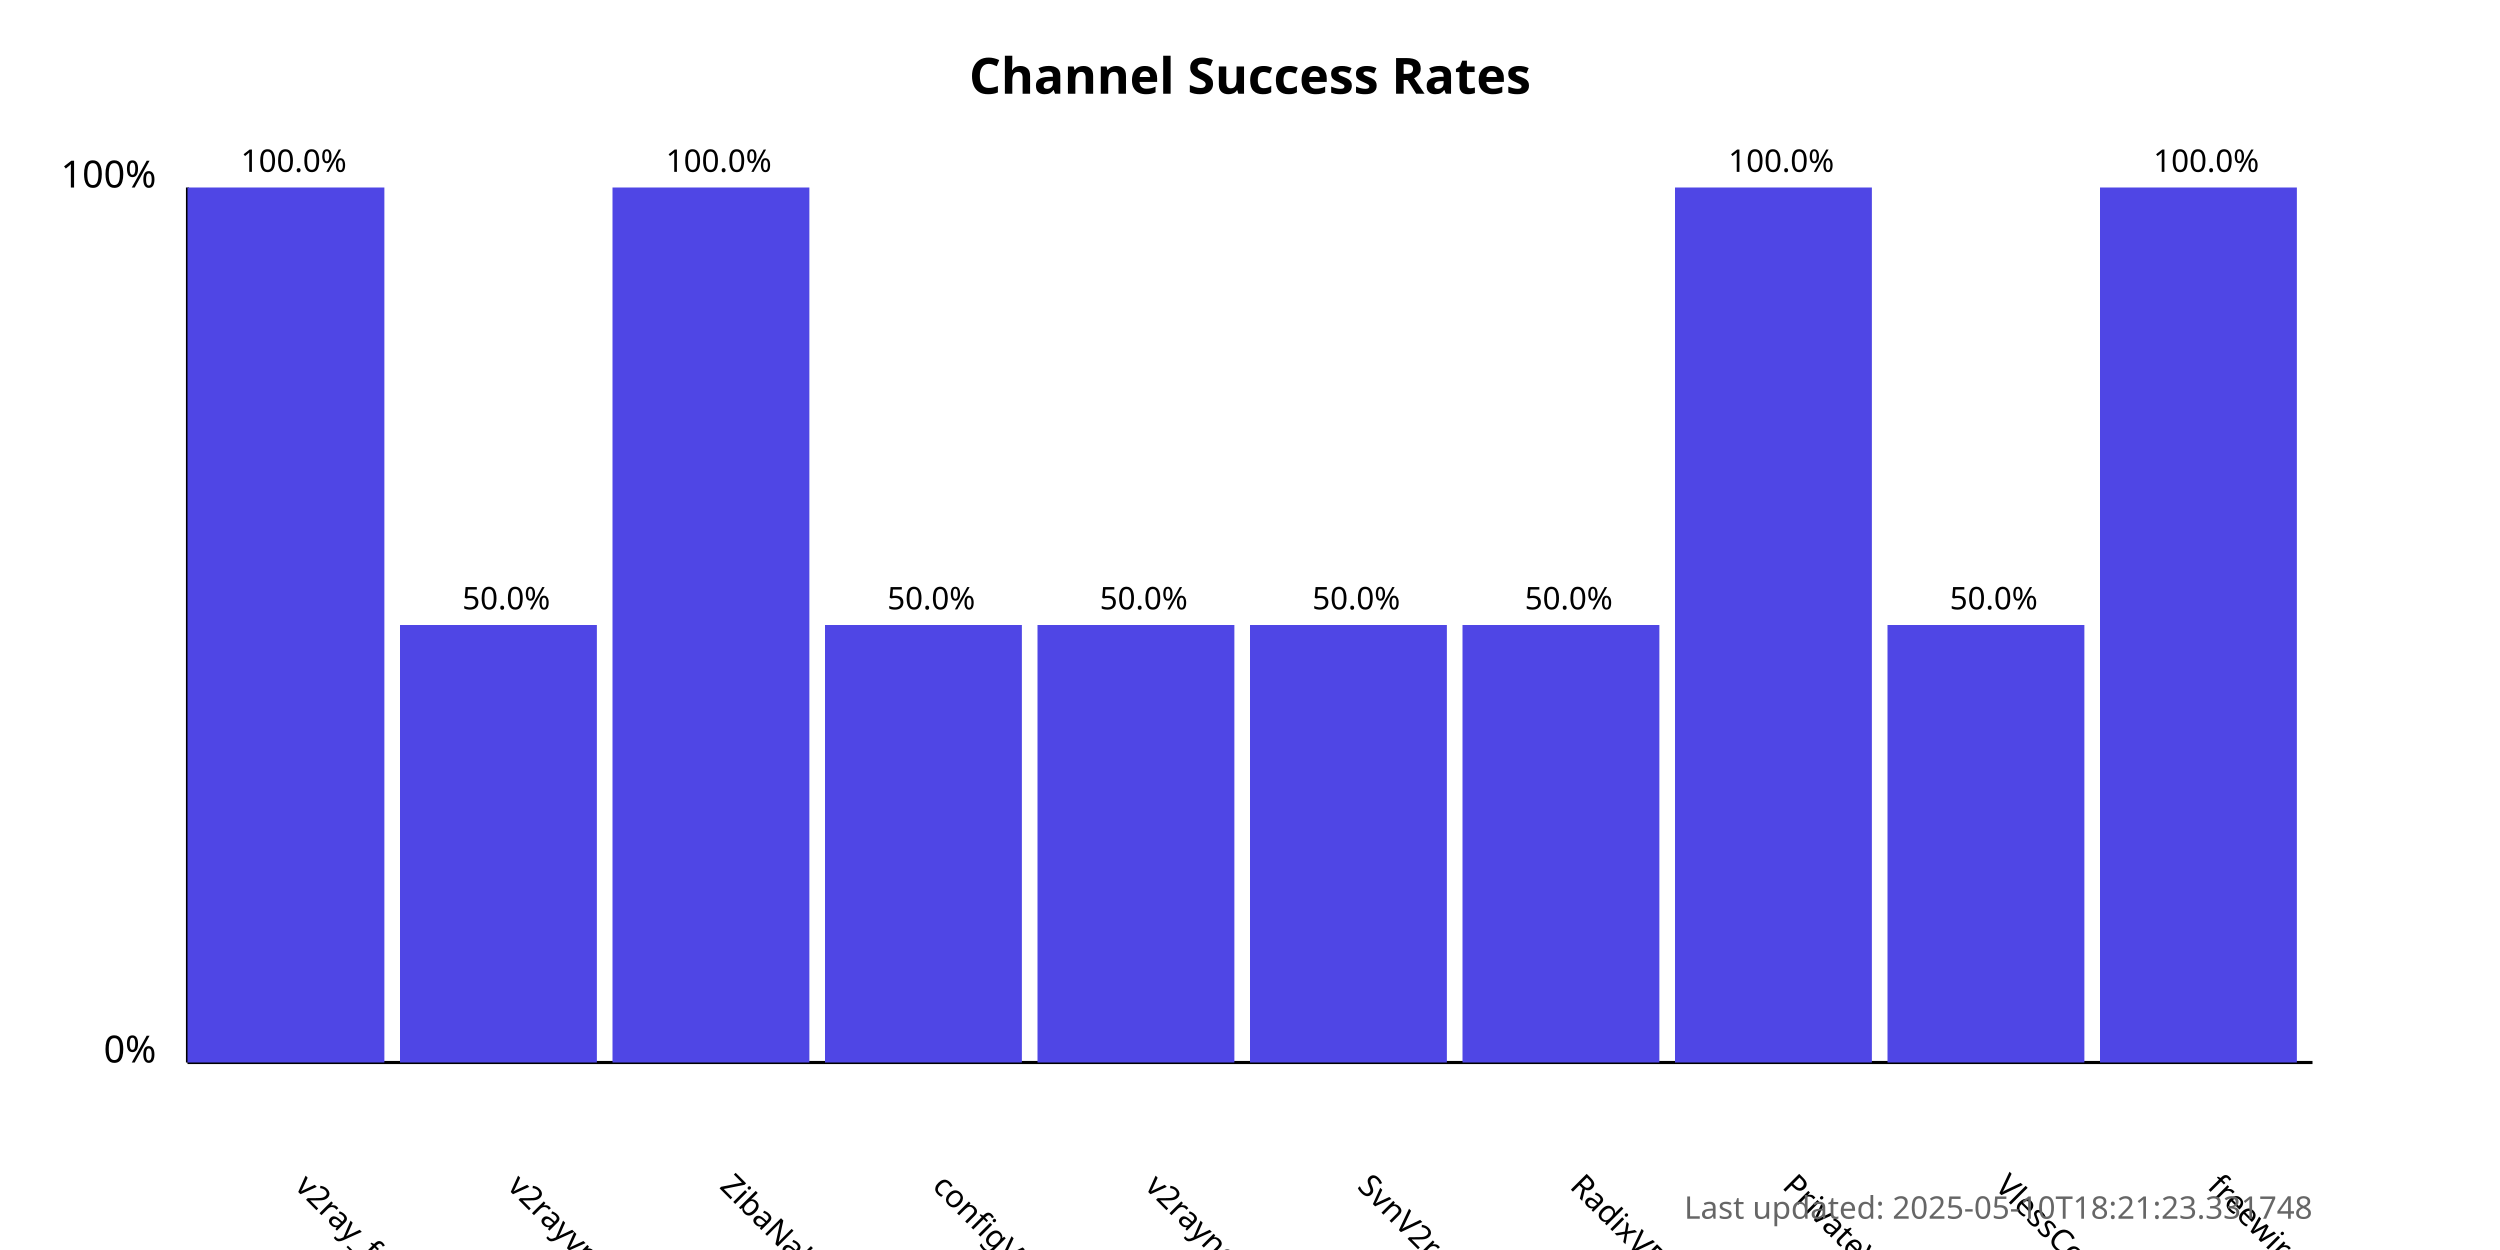
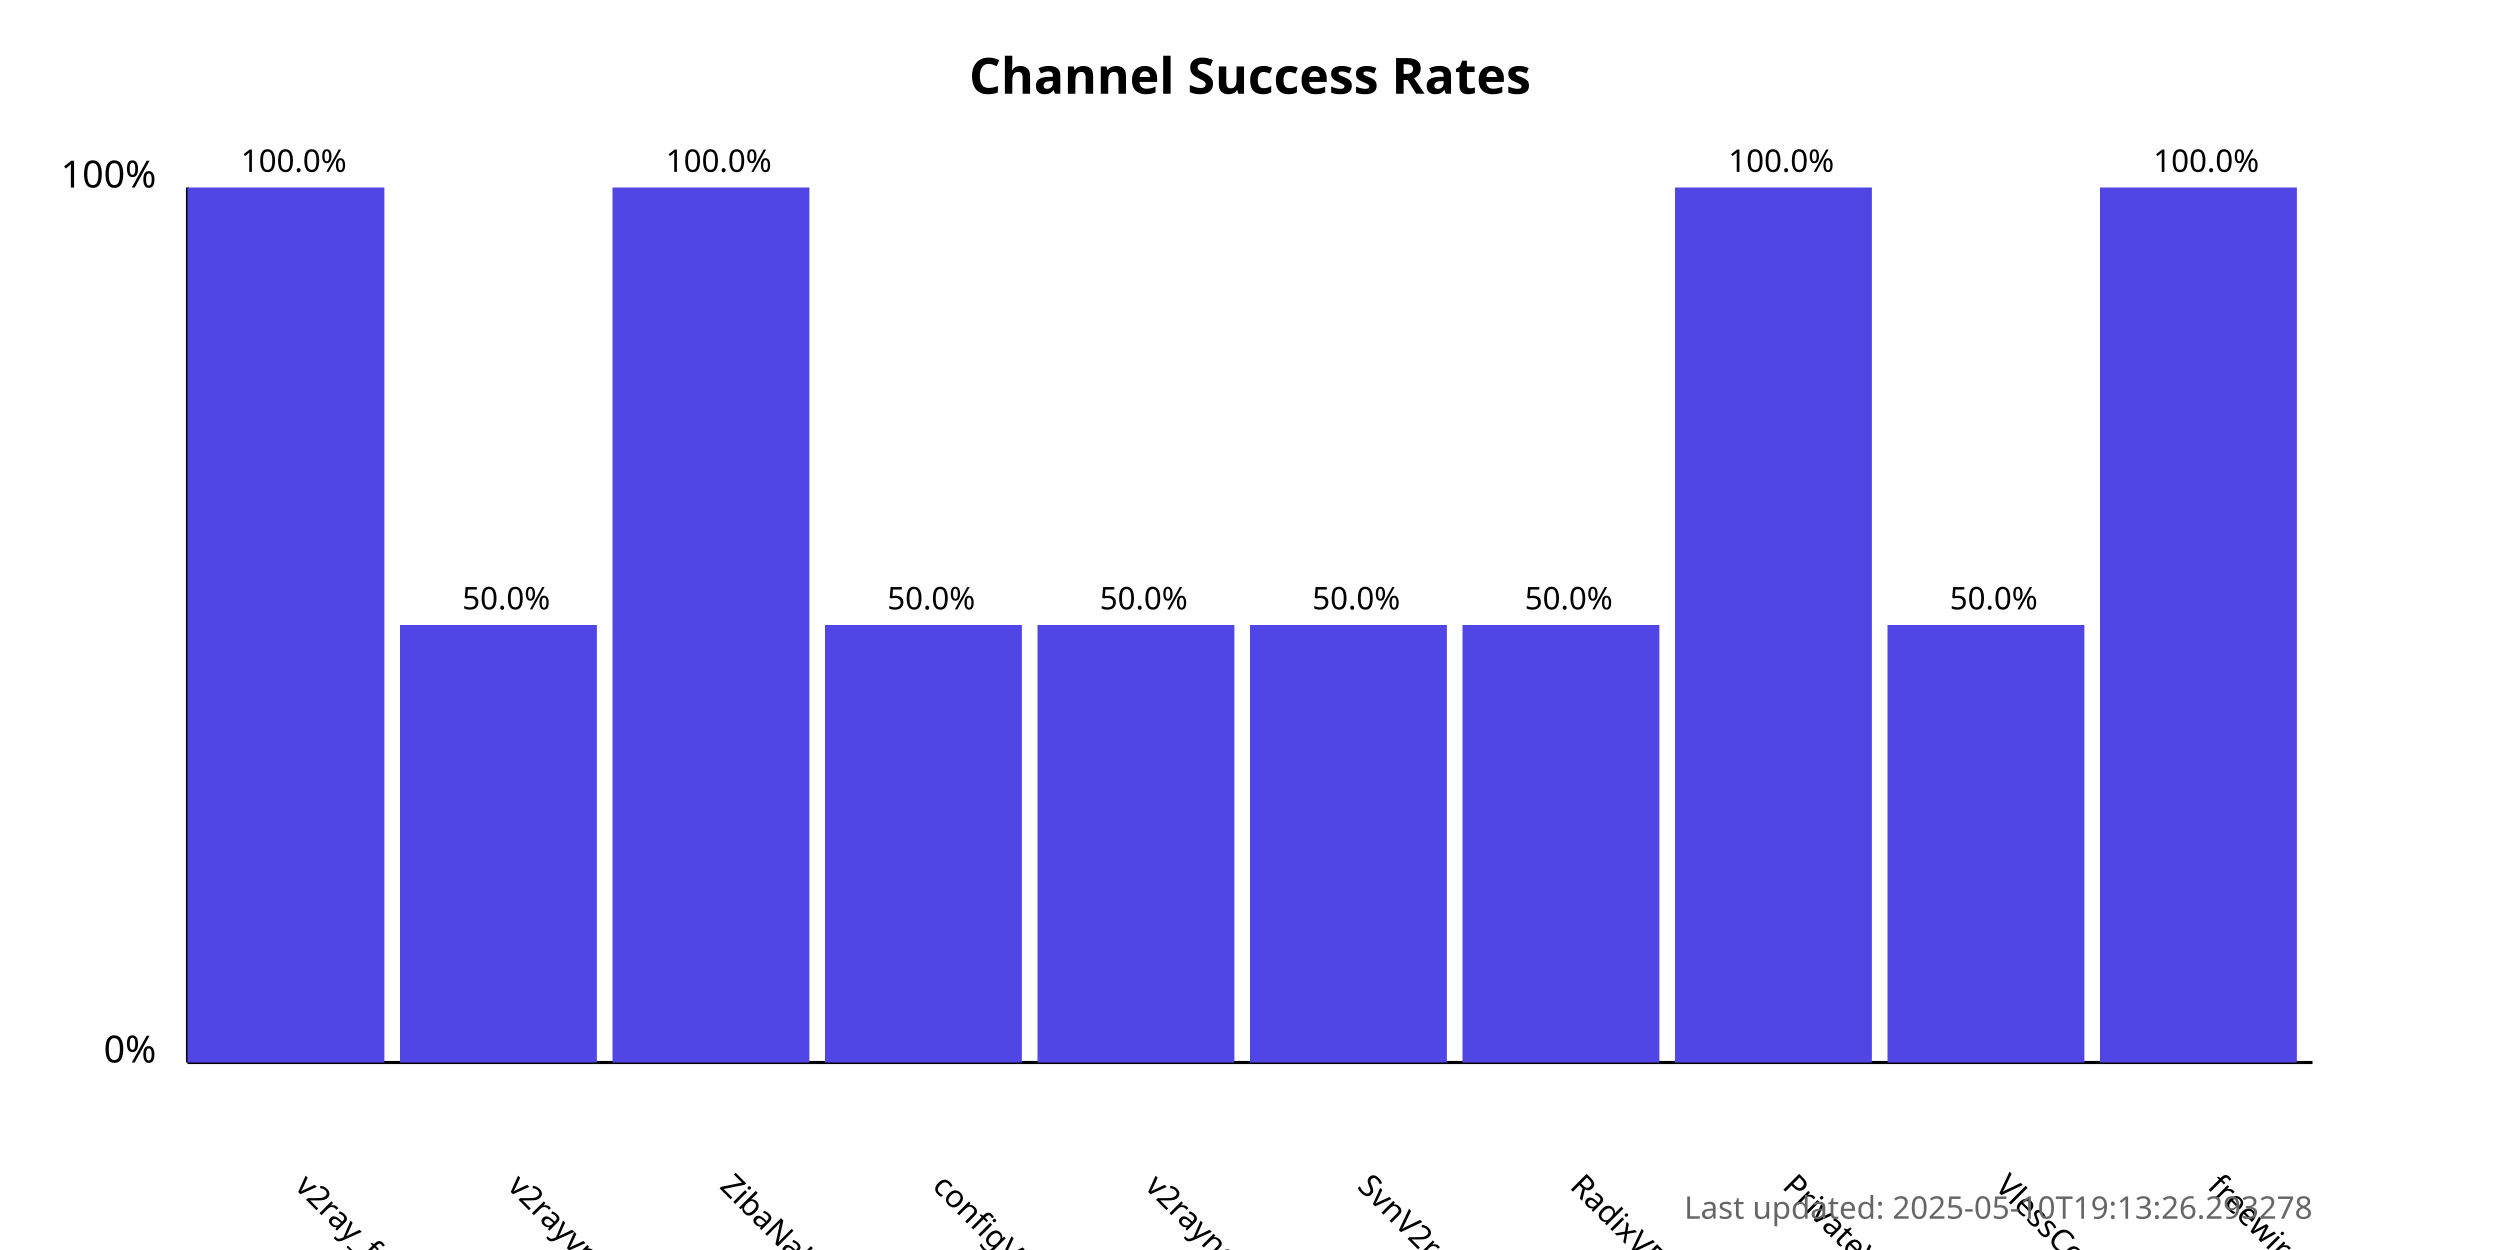
<svg xmlns="http://www.w3.org/2000/svg" width="800" height="400">
  <style>
            .chart-title { font: bold 16px sans-serif; }
            .axis-label { font: 12px sans-serif; }
            .tick-label { font: 10px sans-serif; }
            .bar { fill: #4f46e5; }
            .bar:hover { fill: #6366f1; }
            .timestamp { font: 10px sans-serif; fill: #666; }
        </style>
  <text x="400.0" y="30" text-anchor="middle" class="chart-title">
            Channel Success Rates
        </text>
  <line x1="60" y1="340" x2="60" y2="60" stroke="black" stroke-width="1" />
  <line x1="60" y1="340" x2="740" y2="340" stroke="black" stroke-width="1" />
  <text x="50" y="340" text-anchor="end" class="axis-label">0%</text>
  <text x="50" y="60" text-anchor="end" class="axis-label">100%</text>
  <g>
    <rect x="60" y="60.0" width="63.0" height="280.0" class="bar" />
    <text x="94.0" y="380" transform="rotate(45, 94.0, 380)" text-anchor="start" class="tick-label">
                v2ray_free_conf
            </text>
    <text x="94.0" y="55.0" text-anchor="middle" class="tick-label">
                100.0%
            </text>
  </g>
  <g>
    <rect x="128.0" y="200.0" width="63.0" height="140.0" class="bar" />
    <text x="162.0" y="380" transform="rotate(45, 162.0, 380)" text-anchor="start" class="tick-label">
                v2rayvpno
            </text>
    <text x="162.0" y="195.0" text-anchor="middle" class="tick-label">
                50.0%
            </text>
  </g>
  <g>
    <rect x="196.0" y="60.0" width="63.0" height="280.0" class="bar" />
    <text x="230.0" y="380" transform="rotate(45, 230.0, 380)" text-anchor="start" class="tick-label">
                ZibaNabz
            </text>
    <text x="230.0" y="55.0" text-anchor="middle" class="tick-label">
                100.0%
            </text>
  </g>
  <g>
    <rect x="264.0" y="200.0" width="63.0" height="140.0" class="bar" />
    <text x="298.0" y="380" transform="rotate(45, 298.0, 380)" text-anchor="start" class="tick-label">
                configV2rayForFree
            </text>
    <text x="298.0" y="195.0" text-anchor="middle" class="tick-label">
                50.0%
            </text>
  </g>
  <g>
    <rect x="332.0" y="200.0" width="63.0" height="140.0" class="bar" />
    <text x="366.0" y="380" transform="rotate(45, 366.0, 380)" text-anchor="start" class="tick-label">
                v2rayngvpn
            </text>
    <text x="366.0" y="195.0" text-anchor="middle" class="tick-label">
                50.0%
            </text>
  </g>
  <g>
    <rect x="400.0" y="200.0" width="63.0" height="140.0" class="bar" />
    <text x="434.0" y="380" transform="rotate(45, 434.0, 380)" text-anchor="start" class="tick-label">
                SvnV2ray
            </text>
    <text x="434.0" y="195.0" text-anchor="middle" class="tick-label">
                50.0%
            </text>
  </g>
  <g>
    <rect x="468.0" y="200.0" width="63.0" height="140.0" class="bar" />
    <text x="502.0" y="380" transform="rotate(45, 502.0, 380)" text-anchor="start" class="tick-label">
                RadixVPN
            </text>
    <text x="502.0" y="195.0" text-anchor="middle" class="tick-label">
                50.0%
            </text>
  </g>
  <g>
    <rect x="536.0" y="60.0" width="63.0" height="280.0" class="bar" />
    <text x="570.0" y="380" transform="rotate(45, 570.0, 380)" text-anchor="start" class="tick-label">
                PrivateVPNs
            </text>
    <text x="570.0" y="55.0" text-anchor="middle" class="tick-label">
                100.0%
            </text>
  </g>
  <g>
    <rect x="604.0" y="200.0" width="63.0" height="140.0" class="bar" />
    <text x="638.0" y="380" transform="rotate(45, 638.0, 380)" text-anchor="start" class="tick-label">
                VlessConfig
            </text>
    <text x="638.0" y="195.0" text-anchor="middle" class="tick-label">
                50.0%
            </text>
  </g>
  <g>
    <rect x="672.0" y="60.0" width="63.0" height="280.0" class="bar" />
    <text x="706.0" y="380" transform="rotate(45, 706.0, 380)" text-anchor="start" class="tick-label">
                freewireguard
            </text>
    <text x="706.0" y="55.0" text-anchor="middle" class="tick-label">
                100.0%
            </text>
  </g>
  <text x="740" y="390" text-anchor="end" class="timestamp">
-             Last updated: 2025-05-10T18:21:23.331748
+             Last updated: 2025-05-10T19:13:26.293278
        </text>
</svg>
